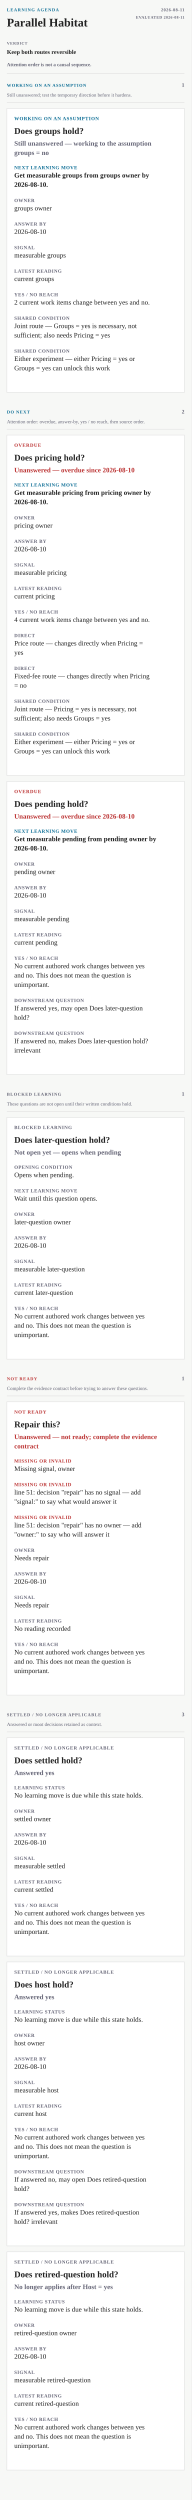
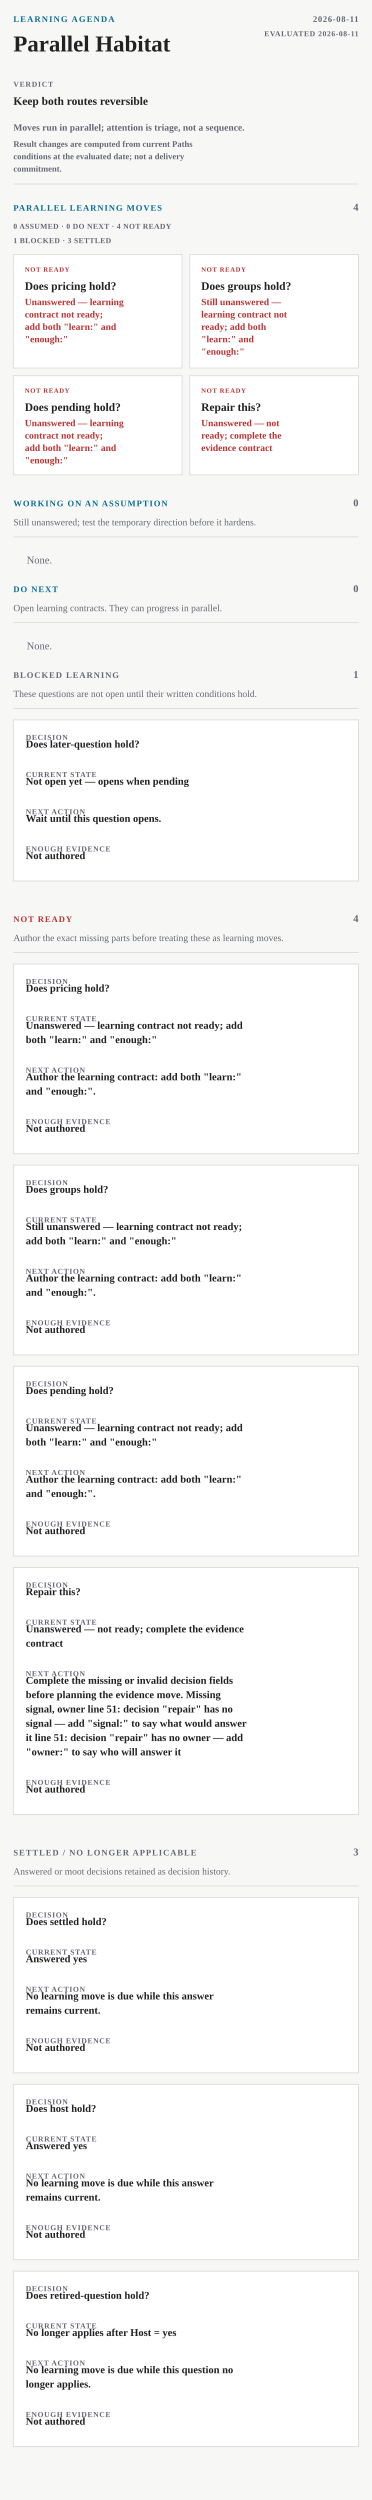
- <svg xmlns="http://www.w3.org/2000/svg" width="390" height="5097" viewBox="0 0 390 5097" role="img" aria-labelledby="paths-agenda-name paths-agenda-description" data-kind="learning-agenda-narrow" data-layout="stacked" data-min-readable-scale="0.9">
-   <rect x="0" y="0" width="390" height="5097" fill="#f7f8f6" />
+ <svg xmlns="http://www.w3.org/2000/svg" width="390" height="2622" viewBox="0 0 390 2622" role="img" aria-labelledby="paths-agenda-name paths-agenda-description" data-kind="learning-agenda-narrow" data-layout="dossier-stack" data-min-readable-scale="0.9">
+   <rect x="0" y="0" width="390" height="2622" fill="#f7f8f6" />
  <g data-kind="agenda-header">
    <text x="14" y="23" font-size="9" font-weight="800" letter-spacing="1.2" fill="#0A6C94">LEARNING AGENDA</text>
    <text x="14" y="54" font-size="24" font-weight="700" fill="#222">Parallel Habitat</text>
    <text x="376" y="23" font-size="9" font-weight="700" letter-spacing="0.7" text-anchor="end" fill="#667">2026-08-11</text>
    <text x="376" y="38" font-size="8" font-weight="700" letter-spacing="0.6" text-anchor="end" fill="#667">EVALUATED 2026-08-11</text>
    <text x="14" y="91" font-size="8" font-weight="800" letter-spacing="0.8" fill="#667">VERDICT</text>
    <text x="14" y="110" font-size="12" font-weight="600" fill="#222">Keep both routes reversible</text>
-     <text x="14" y="135" font-size="10" font-weight="600" fill="#667">Attention order is not a causal sequence.</text>
-     <line x1="14" y1="150" x2="376" y2="150" stroke="#ddd" stroke-width="1" opacity="1" />
+     <text x="14" y="137" font-size="10" font-weight="600" fill="#667">Moves run in parallel; attention is triage, not a sequence.</text>
+     <text x="14" y="154" font-size="9" font-weight="600" fill="#667">Result changes are computed from current Paths</text>
+     <text x="14" y="167" font-size="9" font-weight="600" fill="#667">conditions at the evaluated date; not a delivery</text>
+     <text x="14" y="180" font-size="9" font-weight="600" fill="#667">commitment.</text>
+     <line x1="14" y1="193" x2="376" y2="193" stroke="#ddd" stroke-width="1" opacity="1" />
+   </g>
+   <text x="14" y="221" font-size="9" font-weight="800" letter-spacing="1" fill="#0A6C94">PARALLEL LEARNING MOVES</text>
+   <text x="376" y="221" font-size="11" font-weight="700" text-anchor="end" fill="#667">4</text>
+   <text x="14" y="240" font-size="8" font-weight="700" letter-spacing="0.35" fill="#667">0 ASSUMED · 0 DO NEXT · 4 NOT READY</text>
+   <text x="14" y="255" font-size="8" font-weight="700" letter-spacing="0.35" fill="#667">1 BLOCKED · 3 SETTLED</text>
+   <g data-kind="agenda-roster-entry" data-decision-key="pricing" data-selected="false">
+     <rect x="14" y="267" width="177" height="119" fill="#fff" stroke="#ddd" stroke-width="1" />
+     <text x="26" y="285" font-size="7" font-weight="800" letter-spacing="0.65" fill="#b33">NOT READY</text>
+     <text x="26" y="304" font-size="12" font-weight="700" fill="#222">Does pricing hold?</text>
+     <text x="26" y="320" font-size="10" font-weight="600" fill="#b33">Unanswered — learning</text>
+     <text x="26" y="333" font-size="10" font-weight="600" fill="#b33">contract not ready;</text>
+     <text x="26" y="346" font-size="10" font-weight="600" fill="#b33">add both "learn:" and</text>
+     <text x="26" y="359" font-size="10" font-weight="600" fill="#b33">"enough:"</text>
+   </g>
+   <g data-kind="agenda-roster-entry" data-decision-key="groups" data-selected="false">
+     <rect x="199" y="267" width="177" height="119" fill="#fff" stroke="#ddd" stroke-width="1" />
+     <text x="211" y="285" font-size="7" font-weight="800" letter-spacing="0.65" fill="#b33">NOT READY</text>
+     <text x="211" y="304" font-size="12" font-weight="700" fill="#222">Does groups hold?</text>
+     <text x="211" y="320" font-size="10" font-weight="600" fill="#b33">Still unanswered —</text>
+     <text x="211" y="333" font-size="10" font-weight="600" fill="#b33">learning contract not</text>
+     <text x="211" y="346" font-size="10" font-weight="600" fill="#b33">ready; add both</text>
+     <text x="211" y="359" font-size="10" font-weight="600" fill="#b33">"learn:" and</text>
+     <text x="211" y="372" font-size="10" font-weight="600" fill="#b33">"enough:"</text>
+   </g>
+   <g data-kind="agenda-roster-entry" data-decision-key="pending" data-selected="false">
+     <rect x="14" y="394" width="177" height="104" fill="#fff" stroke="#ddd" stroke-width="1" />
+     <text x="26" y="412" font-size="7" font-weight="800" letter-spacing="0.65" fill="#b33">NOT READY</text>
+     <text x="26" y="431" font-size="12" font-weight="700" fill="#222">Does pending hold?</text>
+     <text x="26" y="447" font-size="10" font-weight="600" fill="#b33">Unanswered — learning</text>
+     <text x="26" y="460" font-size="10" font-weight="600" fill="#b33">contract not ready;</text>
+     <text x="26" y="473" font-size="10" font-weight="600" fill="#b33">add both "learn:" and</text>
+     <text x="26" y="486" font-size="10" font-weight="600" fill="#b33">"enough:"</text>
+   </g>
+   <g data-kind="agenda-roster-entry" data-decision-key="repair" data-selected="false">
+     <rect x="199" y="394" width="177" height="104" fill="#fff" stroke="#ddd" stroke-width="1" />
+     <text x="211" y="412" font-size="7" font-weight="800" letter-spacing="0.65" fill="#b33">NOT READY</text>
+     <text x="211" y="431" font-size="12" font-weight="700" fill="#222">Repair this?</text>
+     <text x="211" y="447" font-size="10" font-weight="600" fill="#b33">Unanswered — not</text>
+     <text x="211" y="460" font-size="10" font-weight="600" fill="#b33">ready; complete the</text>
+     <text x="211" y="473" font-size="10" font-weight="600" fill="#b33">evidence contract</text>
  </g>
  <g data-kind="agenda-section" data-section="assumption">
-     <text x="14" y="177" font-size="9" font-weight="800" letter-spacing="1" fill="#0A6C94">WORKING ON AN ASSUMPTION</text>
-     <text x="376" y="177" font-size="11" font-weight="700" text-anchor="end" fill="#667">1</text>
-     <text x="14" y="197" font-size="10" font-weight="500" fill="#667">Still unanswered; test the temporary direction before it hardens.</text>
-     <line x1="14" y1="209" x2="376" y2="209" stroke="#ddd" stroke-width="1" opacity="1" />
-     <g data-kind="agenda-entry" data-group="assumption" data-decision-key="groups" data-current-state="assumption" data-selected="false">
-       <rect x="14" y="221" width="362" height="579" fill="#fff" stroke="#ddd" stroke-width="1" />
-       <text x="29" y="245" font-size="10" font-weight="800" letter-spacing="0.8" fill="#0A6C94">WORKING ON AN ASSUMPTION</text>
-       <text x="29" y="273" font-size="18" font-weight="700" fill="#222">Does groups hold?</text>
-       <text x="29" y="297" font-size="14" font-weight="600" fill="#667">Still unanswered — working to the assumption</text>
-       <text x="29" y="316" font-size="14" font-weight="600" fill="#667">groups = no</text>
-       <text x="29" y="345" font-size="10" font-weight="800" letter-spacing="0.65" fill="#0A6C94">NEXT LEARNING MOVE</text>
-       <text x="29" y="362" font-size="14" font-weight="700" fill="#222">Get measurable groups from groups owner by</text>
-       <text x="29" y="381" font-size="14" font-weight="700" fill="#222">2026-08-10.</text>
-       <text x="29" y="412" font-size="10" font-weight="800" letter-spacing="0.65" fill="#667">OWNER</text>
-       <text x="29" y="429" font-size="14" font-weight="500" fill="#222">groups owner</text>
-       <text x="29" y="460" font-size="10" font-weight="800" letter-spacing="0.65" fill="#667">ANSWER BY</text>
-       <text x="29" y="477" font-size="14" font-weight="500" fill="#222">2026-08-10</text>
-       <text x="29" y="508" font-size="10" font-weight="800" letter-spacing="0.65" fill="#667">SIGNAL</text>
-       <text x="29" y="525" font-size="14" font-weight="500" fill="#222">measurable groups</text>
-       <text x="29" y="556" font-size="10" font-weight="800" letter-spacing="0.65" fill="#667">LATEST READING</text>
-       <text x="29" y="573" font-size="14" font-weight="500" fill="#222">current groups</text>
-       <text x="29" y="604" font-size="10" font-weight="800" letter-spacing="0.65" fill="#667">YES / NO REACH</text>
-       <text x="29" y="621" font-size="14" font-weight="500" fill="#222">2 current work items change between yes and no.</text>
-       <text x="29" y="652" font-size="10" font-weight="800" letter-spacing="0.65" fill="#667">SHARED CONDITION</text>
-       <text x="29" y="669" font-size="14" font-weight="500" fill="#222">Joint route — Groups = yes is necessary, not</text>
-       <text x="29" y="688" font-size="14" font-weight="500" fill="#222">sufficient; also needs Pricing = yes</text>
-       <text x="29" y="719" font-size="10" font-weight="800" letter-spacing="0.65" fill="#667">SHARED CONDITION</text>
-       <text x="29" y="736" font-size="14" font-weight="500" fill="#222">Either experiment — either Pricing = yes or</text>
-       <text x="29" y="755" font-size="14" font-weight="500" fill="#222">Groups = yes can unlock this work</text>
-     </g>
+     <text x="14" y="531" font-size="9" font-weight="800" letter-spacing="1" fill="#0A6C94">WORKING ON AN ASSUMPTION</text>
+     <text x="376" y="531" font-size="11" font-weight="700" text-anchor="end" fill="#667">0</text>
+     <text x="14" y="551" font-size="10" font-weight="500" fill="#667">Still unanswered; test the temporary direction before it hardens.</text>
+     <line x1="14" y1="563" x2="376" y2="563" stroke="#ddd" stroke-width="1" opacity="1" />
+     <text x="28" y="591" font-size="11" fill="#667">None.</text>
  </g>
  <g data-kind="agenda-section" data-section="active">
-     <text x="14" y="843" font-size="9" font-weight="800" letter-spacing="1" fill="#0A6C94">DO NEXT</text>
-     <text x="376" y="843" font-size="11" font-weight="700" text-anchor="end" fill="#667">2</text>
-     <text x="14" y="863" font-size="10" font-weight="500" fill="#667">Attention order: overdue, answer-by, yes / no reach, then source order.</text>
-     <line x1="14" y1="875" x2="376" y2="875" stroke="#ddd" stroke-width="1" opacity="1" />
-     <g data-kind="agenda-entry" data-group="active" data-decision-key="pricing" data-current-state="overdue" data-selected="false">
-       <rect x="14" y="887" width="362" height="694" fill="#fff" stroke="#ddd" stroke-width="1" />
-       <text x="29" y="911" font-size="10" font-weight="800" letter-spacing="0.8" fill="#b33">OVERDUE</text>
-       <text x="29" y="939" font-size="18" font-weight="700" fill="#222">Does pricing hold?</text>
-       <text x="29" y="963" font-size="14" font-weight="600" fill="#b33">Unanswered — overdue since 2026-08-10</text>
-       <text x="29" y="992" font-size="10" font-weight="800" letter-spacing="0.65" fill="#0A6C94">NEXT LEARNING MOVE</text>
-       <text x="29" y="1009" font-size="14" font-weight="700" fill="#222">Get measurable pricing from pricing owner by</text>
-       <text x="29" y="1028" font-size="14" font-weight="700" fill="#222">2026-08-10.</text>
-       <text x="29" y="1059" font-size="10" font-weight="800" letter-spacing="0.65" fill="#667">OWNER</text>
-       <text x="29" y="1076" font-size="14" font-weight="500" fill="#222">pricing owner</text>
-       <text x="29" y="1107" font-size="10" font-weight="800" letter-spacing="0.65" fill="#667">ANSWER BY</text>
-       <text x="29" y="1124" font-size="14" font-weight="500" fill="#222">2026-08-10</text>
-       <text x="29" y="1155" font-size="10" font-weight="800" letter-spacing="0.65" fill="#667">SIGNAL</text>
-       <text x="29" y="1172" font-size="14" font-weight="500" fill="#222">measurable pricing</text>
-       <text x="29" y="1203" font-size="10" font-weight="800" letter-spacing="0.65" fill="#667">LATEST READING</text>
-       <text x="29" y="1220" font-size="14" font-weight="500" fill="#222">current pricing</text>
-       <text x="29" y="1251" font-size="10" font-weight="800" letter-spacing="0.65" fill="#667">YES / NO REACH</text>
-       <text x="29" y="1268" font-size="14" font-weight="500" fill="#222">4 current work items change between yes and no.</text>
-       <text x="29" y="1299" font-size="10" font-weight="800" letter-spacing="0.65" fill="#667">DIRECT</text>
-       <text x="29" y="1316" font-size="14" font-weight="500" fill="#222">Price route — changes directly when Pricing =</text>
-       <text x="29" y="1335" font-size="14" font-weight="500" fill="#222">yes</text>
-       <text x="29" y="1366" font-size="10" font-weight="800" letter-spacing="0.65" fill="#667">DIRECT</text>
-       <text x="29" y="1383" font-size="14" font-weight="500" fill="#222">Fixed-fee route — changes directly when Pricing</text>
-       <text x="29" y="1402" font-size="14" font-weight="500" fill="#222">= no</text>
-       <text x="29" y="1433" font-size="10" font-weight="800" letter-spacing="0.65" fill="#667">SHARED CONDITION</text>
-       <text x="29" y="1450" font-size="14" font-weight="500" fill="#222">Joint route — Pricing = yes is necessary, not</text>
-       <text x="29" y="1469" font-size="14" font-weight="500" fill="#222">sufficient; also needs Groups = yes</text>
-       <text x="29" y="1500" font-size="10" font-weight="800" letter-spacing="0.65" fill="#667">SHARED CONDITION</text>
-       <text x="29" y="1517" font-size="14" font-weight="500" fill="#222">Either experiment — either Pricing = yes or</text>
-       <text x="29" y="1536" font-size="14" font-weight="500" fill="#222">Groups = yes can unlock this work</text>
-     </g>
-     <g data-kind="agenda-entry" data-group="active" data-decision-key="pending" data-current-state="overdue" data-selected="false">
-       <rect x="14" y="1593" width="362" height="598" fill="#fff" stroke="#ddd" stroke-width="1" />
-       <text x="29" y="1617" font-size="10" font-weight="800" letter-spacing="0.8" fill="#b33">OVERDUE</text>
-       <text x="29" y="1645" font-size="18" font-weight="700" fill="#222">Does pending hold?</text>
-       <text x="29" y="1669" font-size="14" font-weight="600" fill="#b33">Unanswered — overdue since 2026-08-10</text>
-       <text x="29" y="1698" font-size="10" font-weight="800" letter-spacing="0.65" fill="#0A6C94">NEXT LEARNING MOVE</text>
-       <text x="29" y="1715" font-size="14" font-weight="700" fill="#222">Get measurable pending from pending owner by</text>
-       <text x="29" y="1734" font-size="14" font-weight="700" fill="#222">2026-08-10.</text>
-       <text x="29" y="1765" font-size="10" font-weight="800" letter-spacing="0.65" fill="#667">OWNER</text>
-       <text x="29" y="1782" font-size="14" font-weight="500" fill="#222">pending owner</text>
-       <text x="29" y="1813" font-size="10" font-weight="800" letter-spacing="0.65" fill="#667">ANSWER BY</text>
-       <text x="29" y="1830" font-size="14" font-weight="500" fill="#222">2026-08-10</text>
-       <text x="29" y="1861" font-size="10" font-weight="800" letter-spacing="0.65" fill="#667">SIGNAL</text>
-       <text x="29" y="1878" font-size="14" font-weight="500" fill="#222">measurable pending</text>
-       <text x="29" y="1909" font-size="10" font-weight="800" letter-spacing="0.65" fill="#667">LATEST READING</text>
-       <text x="29" y="1926" font-size="14" font-weight="500" fill="#222">current pending</text>
-       <text x="29" y="1957" font-size="10" font-weight="800" letter-spacing="0.65" fill="#667">YES / NO REACH</text>
-       <text x="29" y="1974" font-size="14" font-weight="500" fill="#222">No current authored work changes between yes</text>
-       <text x="29" y="1993" font-size="14" font-weight="500" fill="#222">and no. This does not mean the question is</text>
-       <text x="29" y="2012" font-size="14" font-weight="500" fill="#222">unimportant.</text>
-       <text x="29" y="2043" font-size="10" font-weight="800" letter-spacing="0.65" fill="#667">DOWNSTREAM QUESTION</text>
-       <text x="29" y="2060" font-size="14" font-weight="500" fill="#222">If answered yes, may open Does later-question</text>
-       <text x="29" y="2079" font-size="14" font-weight="500" fill="#222">hold?</text>
-       <text x="29" y="2110" font-size="10" font-weight="800" letter-spacing="0.65" fill="#667">DOWNSTREAM QUESTION</text>
-       <text x="29" y="2127" font-size="14" font-weight="500" fill="#222">If answered no, makes Does later-question hold?</text>
-       <text x="29" y="2146" font-size="14" font-weight="500" fill="#222">irrelevant</text>
-     </g>
+     <text x="14" y="621" font-size="9" font-weight="800" letter-spacing="1" fill="#0A6C94">DO NEXT</text>
+     <text x="376" y="621" font-size="11" font-weight="700" text-anchor="end" fill="#667">0</text>
+     <text x="14" y="641" font-size="10" font-weight="500" fill="#667">Open learning contracts. They can progress in parallel.</text>
+     <line x1="14" y1="653" x2="376" y2="653" stroke="#ddd" stroke-width="1" opacity="1" />
+     <text x="28" y="681" font-size="11" fill="#667">None.</text>
  </g>
  <g data-kind="agenda-section" data-section="blocked">
-     <text x="14" y="2234" font-size="9" font-weight="800" letter-spacing="1" fill="#667">BLOCKED LEARNING</text>
-     <text x="376" y="2234" font-size="11" font-weight="700" text-anchor="end" fill="#667">1</text>
-     <text x="14" y="2254" font-size="10" font-weight="500" fill="#667">These questions are not open until their written conditions hold.</text>
-     <line x1="14" y1="2266" x2="376" y2="2266" stroke="#ddd" stroke-width="1" opacity="1" />
-     <g data-kind="agenda-entry" data-group="blocked" data-decision-key="later-question" data-current-state="dormant" data-selected="false">
-       <rect x="14" y="2278" width="362" height="493" fill="#fff" stroke="#ddd" stroke-width="1" />
-       <text x="29" y="2302" font-size="10" font-weight="800" letter-spacing="0.75" fill="#667">BLOCKED LEARNING</text>
-       <text x="29" y="2330" font-size="18" font-weight="700" fill="#222">Does later-question hold?</text>
-       <text x="29" y="2354" font-size="14" font-weight="600" fill="#667">Not open yet — opens when pending</text>
-       <text x="29" y="2383" font-size="10" font-weight="800" letter-spacing="0.65" fill="#667">OPENING CONDITION</text>
-       <text x="29" y="2400" font-size="14" font-weight="500" fill="#222">Opens when pending.</text>
-       <text x="29" y="2431" font-size="10" font-weight="800" letter-spacing="0.65" fill="#667">NEXT LEARNING MOVE</text>
-       <text x="29" y="2448" font-size="14" font-weight="500" fill="#222">Wait until this question opens.</text>
-       <text x="29" y="2479" font-size="10" font-weight="800" letter-spacing="0.65" fill="#667">OWNER</text>
-       <text x="29" y="2496" font-size="14" font-weight="500" fill="#222">later-question owner</text>
-       <text x="29" y="2527" font-size="10" font-weight="800" letter-spacing="0.65" fill="#667">ANSWER BY</text>
-       <text x="29" y="2544" font-size="14" font-weight="500" fill="#222">2026-08-10</text>
-       <text x="29" y="2575" font-size="10" font-weight="800" letter-spacing="0.65" fill="#667">SIGNAL</text>
-       <text x="29" y="2592" font-size="14" font-weight="500" fill="#222">measurable later-question</text>
-       <text x="29" y="2623" font-size="10" font-weight="800" letter-spacing="0.65" fill="#667">LATEST READING</text>
-       <text x="29" y="2640" font-size="14" font-weight="500" fill="#222">current later-question</text>
-       <text x="29" y="2671" font-size="10" font-weight="800" letter-spacing="0.65" fill="#667">YES / NO REACH</text>
-       <text x="29" y="2688" font-size="14" font-weight="500" fill="#222">No current authored work changes between yes</text>
-       <text x="29" y="2707" font-size="14" font-weight="500" fill="#222">and no. This does not mean the question is</text>
-       <text x="29" y="2726" font-size="14" font-weight="500" fill="#222">unimportant.</text>
+     <text x="14" y="711" font-size="9" font-weight="800" letter-spacing="1" fill="#667">BLOCKED LEARNING</text>
+     <text x="376" y="711" font-size="11" font-weight="700" text-anchor="end" fill="#667">1</text>
+     <text x="14" y="731" font-size="10" font-weight="500" fill="#667">These questions are not open until their written conditions hold.</text>
+     <line x1="14" y1="743" x2="376" y2="743" stroke="#ddd" stroke-width="1" opacity="1" />
+     <g data-kind="agenda-entry" data-detail="compact-register" data-group="blocked" data-decision-key="later-question" data-current-state="dormant" data-selected="false">
+       <rect x="14" y="755" width="362" height="169" fill="#fff" stroke="#ddd" stroke-width="1" />
+       <text x="27" y="776" font-size="8" font-weight="800" letter-spacing="0.65" fill="#667">DECISION</text>
+       <text x="27" y="784" font-size="11" font-weight="700" fill="#222">Does later-question hold?</text>
+       <text x="27" y="815" font-size="8" font-weight="800" letter-spacing="0.65" fill="#667">CURRENT STATE</text>
+       <text x="27" y="823" font-size="11" font-weight="550" fill="#222">Not open yet — opens when pending</text>
+       <text x="27" y="854" font-size="8" font-weight="800" letter-spacing="0.65" fill="#667">NEXT ACTION</text>
+       <text x="27" y="862" font-size="11" font-weight="550" fill="#222">Wait until this question opens.</text>
+       <text x="27" y="893" font-size="8" font-weight="800" letter-spacing="0.65" fill="#667">ENOUGH EVIDENCE</text>
+       <text x="27" y="901" font-size="11" font-weight="550" fill="#222">Not authored</text>
    </g>
  </g>
  <g data-kind="agenda-section" data-section="not-ready">
-     <text x="14" y="2814" font-size="9" font-weight="800" letter-spacing="1" fill="#b33">NOT READY</text>
-     <text x="376" y="2814" font-size="11" font-weight="700" text-anchor="end" fill="#667">1</text>
-     <text x="14" y="2834" font-size="10" font-weight="500" fill="#667">Complete the evidence contract before trying to answer these questions.</text>
-     <line x1="14" y1="2846" x2="376" y2="2846" stroke="#ddd" stroke-width="1" opacity="1" />
-     <g data-kind="agenda-entry" data-group="not-ready" data-decision-key="repair" data-current-state="not-ready" data-selected="false">
-       <rect x="14" y="2858" width="362" height="598" fill="#fff" stroke="#ddd" stroke-width="1" />
-       <text x="29" y="2882" font-size="10" font-weight="800" letter-spacing="0.75" fill="#b33">NOT READY</text>
-       <text x="29" y="2910" font-size="18" font-weight="700" fill="#222">Repair this?</text>
-       <text x="29" y="2934" font-size="14" font-weight="600" fill="#b33">Unanswered — not ready; complete the evidence</text>
-       <text x="29" y="2953" font-size="14" font-weight="600" fill="#b33">contract</text>
-       <text x="29" y="2982" font-size="10" font-weight="800" letter-spacing="0.65" fill="#b33">MISSING OR INVALID</text>
-       <text x="29" y="2999" font-size="14" font-weight="500" fill="#222">Missing signal, owner</text>
-       <text x="29" y="3030" font-size="10" font-weight="800" letter-spacing="0.65" fill="#b33">MISSING OR INVALID</text>
-       <text x="29" y="3047" font-size="14" font-weight="500" fill="#222">line 51: decision "repair" has no signal — add</text>
-       <text x="29" y="3066" font-size="14" font-weight="500" fill="#222">"signal:" to say what would answer it</text>
-       <text x="29" y="3097" font-size="10" font-weight="800" letter-spacing="0.65" fill="#b33">MISSING OR INVALID</text>
-       <text x="29" y="3114" font-size="14" font-weight="500" fill="#222">line 51: decision "repair" has no owner — add</text>
-       <text x="29" y="3133" font-size="14" font-weight="500" fill="#222">"owner:" to say who will answer it</text>
-       <text x="29" y="3164" font-size="10" font-weight="800" letter-spacing="0.65" fill="#667">OWNER</text>
-       <text x="29" y="3181" font-size="14" font-weight="500" fill="#222">Needs repair</text>
-       <text x="29" y="3212" font-size="10" font-weight="800" letter-spacing="0.65" fill="#667">ANSWER BY</text>
-       <text x="29" y="3229" font-size="14" font-weight="500" fill="#222">2026-08-10</text>
-       <text x="29" y="3260" font-size="10" font-weight="800" letter-spacing="0.65" fill="#667">SIGNAL</text>
-       <text x="29" y="3277" font-size="14" font-weight="500" fill="#222">Needs repair</text>
-       <text x="29" y="3308" font-size="10" font-weight="800" letter-spacing="0.65" fill="#667">LATEST READING</text>
-       <text x="29" y="3325" font-size="14" font-weight="500" fill="#222">No reading recorded</text>
-       <text x="29" y="3356" font-size="10" font-weight="800" letter-spacing="0.65" fill="#667">YES / NO REACH</text>
-       <text x="29" y="3373" font-size="14" font-weight="500" fill="#222">No current authored work changes between yes</text>
-       <text x="29" y="3392" font-size="14" font-weight="500" fill="#222">and no. This does not mean the question is</text>
-       <text x="29" y="3411" font-size="14" font-weight="500" fill="#222">unimportant.</text>
+     <text x="14" y="967" font-size="9" font-weight="800" letter-spacing="1" fill="#b33">NOT READY</text>
+     <text x="376" y="967" font-size="11" font-weight="700" text-anchor="end" fill="#667">4</text>
+     <text x="14" y="987" font-size="10" font-weight="500" fill="#667">Author the exact missing parts before treating these as learning moves.</text>
+     <line x1="14" y1="999" x2="376" y2="999" stroke="#ddd" stroke-width="1" opacity="1" />
+     <g data-kind="agenda-entry" data-detail="compact-register" data-group="not-ready" data-decision-key="pricing" data-current-state="not-ready" data-selected="false">
+       <rect x="14" y="1011" width="362" height="199" fill="#fff" stroke="#ddd" stroke-width="1" />
+       <text x="27" y="1032" font-size="8" font-weight="800" letter-spacing="0.65" fill="#667">DECISION</text>
+       <text x="27" y="1040" font-size="11" font-weight="700" fill="#222">Does pricing hold?</text>
+       <text x="27" y="1071" font-size="8" font-weight="800" letter-spacing="0.65" fill="#667">CURRENT STATE</text>
+       <text x="27" y="1079" font-size="11" font-weight="550" fill="#222">Unanswered — learning contract not ready; add</text>
+       <text x="27" y="1094" font-size="11" font-weight="550" fill="#222">both "learn:" and "enough:"</text>
+       <text x="27" y="1125" font-size="8" font-weight="800" letter-spacing="0.65" fill="#667">NEXT ACTION</text>
+       <text x="27" y="1133" font-size="11" font-weight="550" fill="#222">Author the learning contract: add both "learn:"</text>
+       <text x="27" y="1148" font-size="11" font-weight="550" fill="#222">and "enough:".</text>
+       <text x="27" y="1179" font-size="8" font-weight="800" letter-spacing="0.65" fill="#667">ENOUGH EVIDENCE</text>
+       <text x="27" y="1187" font-size="11" font-weight="550" fill="#222">Not authored</text>
+     </g>
+     <g data-kind="agenda-entry" data-detail="compact-register" data-group="not-ready" data-decision-key="groups" data-current-state="not-ready" data-selected="false">
+       <rect x="14" y="1222" width="362" height="199" fill="#fff" stroke="#ddd" stroke-width="1" />
+       <text x="27" y="1243" font-size="8" font-weight="800" letter-spacing="0.65" fill="#667">DECISION</text>
+       <text x="27" y="1251" font-size="11" font-weight="700" fill="#222">Does groups hold?</text>
+       <text x="27" y="1282" font-size="8" font-weight="800" letter-spacing="0.65" fill="#667">CURRENT STATE</text>
+       <text x="27" y="1290" font-size="11" font-weight="550" fill="#222">Still unanswered — learning contract not ready;</text>
+       <text x="27" y="1305" font-size="11" font-weight="550" fill="#222">add both "learn:" and "enough:"</text>
+       <text x="27" y="1336" font-size="8" font-weight="800" letter-spacing="0.65" fill="#667">NEXT ACTION</text>
+       <text x="27" y="1344" font-size="11" font-weight="550" fill="#222">Author the learning contract: add both "learn:"</text>
+       <text x="27" y="1359" font-size="11" font-weight="550" fill="#222">and "enough:".</text>
+       <text x="27" y="1390" font-size="8" font-weight="800" letter-spacing="0.65" fill="#667">ENOUGH EVIDENCE</text>
+       <text x="27" y="1398" font-size="11" font-weight="550" fill="#222">Not authored</text>
+     </g>
+     <g data-kind="agenda-entry" data-detail="compact-register" data-group="not-ready" data-decision-key="pending" data-current-state="not-ready" data-selected="false">
+       <rect x="14" y="1433" width="362" height="199" fill="#fff" stroke="#ddd" stroke-width="1" />
+       <text x="27" y="1454" font-size="8" font-weight="800" letter-spacing="0.65" fill="#667">DECISION</text>
+       <text x="27" y="1462" font-size="11" font-weight="700" fill="#222">Does pending hold?</text>
+       <text x="27" y="1493" font-size="8" font-weight="800" letter-spacing="0.65" fill="#667">CURRENT STATE</text>
+       <text x="27" y="1501" font-size="11" font-weight="550" fill="#222">Unanswered — learning contract not ready; add</text>
+       <text x="27" y="1516" font-size="11" font-weight="550" fill="#222">both "learn:" and "enough:"</text>
+       <text x="27" y="1547" font-size="8" font-weight="800" letter-spacing="0.65" fill="#667">NEXT ACTION</text>
+       <text x="27" y="1555" font-size="11" font-weight="550" fill="#222">Author the learning contract: add both "learn:"</text>
+       <text x="27" y="1570" font-size="11" font-weight="550" fill="#222">and "enough:".</text>
+       <text x="27" y="1601" font-size="8" font-weight="800" letter-spacing="0.65" fill="#667">ENOUGH EVIDENCE</text>
+       <text x="27" y="1609" font-size="11" font-weight="550" fill="#222">Not authored</text>
+     </g>
+     <g data-kind="agenda-entry" data-detail="compact-register" data-group="not-ready" data-decision-key="repair" data-current-state="not-ready" data-selected="false">
+       <rect x="14" y="1644" width="362" height="259" fill="#fff" stroke="#ddd" stroke-width="1" />
+       <text x="27" y="1665" font-size="8" font-weight="800" letter-spacing="0.65" fill="#667">DECISION</text>
+       <text x="27" y="1673" font-size="11" font-weight="700" fill="#222">Repair this?</text>
+       <text x="27" y="1704" font-size="8" font-weight="800" letter-spacing="0.65" fill="#667">CURRENT STATE</text>
+       <text x="27" y="1712" font-size="11" font-weight="550" fill="#222">Unanswered — not ready; complete the evidence</text>
+       <text x="27" y="1727" font-size="11" font-weight="550" fill="#222">contract</text>
+       <text x="27" y="1758" font-size="8" font-weight="800" letter-spacing="0.65" fill="#667">NEXT ACTION</text>
+       <text x="27" y="1766" font-size="11" font-weight="550" fill="#222">Complete the missing or invalid decision fields</text>
+       <text x="27" y="1781" font-size="11" font-weight="550" fill="#222">before planning the evidence move. Missing</text>
+       <text x="27" y="1796" font-size="11" font-weight="550" fill="#222">signal, owner line 51: decision "repair" has no</text>
+       <text x="27" y="1811" font-size="11" font-weight="550" fill="#222">signal — add "signal:" to say what would answer</text>
+       <text x="27" y="1826" font-size="11" font-weight="550" fill="#222">it line 51: decision "repair" has no owner — add</text>
+       <text x="27" y="1841" font-size="11" font-weight="550" fill="#222">"owner:" to say who will answer it</text>
+       <text x="27" y="1872" font-size="8" font-weight="800" letter-spacing="0.65" fill="#667">ENOUGH EVIDENCE</text>
+       <text x="27" y="1880" font-size="11" font-weight="550" fill="#222">Not authored</text>
    </g>
  </g>
  <g data-kind="agenda-section" data-section="settled">
-     <text x="14" y="3499" font-size="9" font-weight="800" letter-spacing="1" fill="#667">SETTLED / NO LONGER APPLICABLE</text>
-     <text x="376" y="3499" font-size="11" font-weight="700" text-anchor="end" fill="#667">3</text>
-     <text x="14" y="3519" font-size="10" font-weight="500" fill="#667">Answered or moot decisions retained as context.</text>
-     <line x1="14" y1="3531" x2="376" y2="3531" stroke="#ddd" stroke-width="1" opacity="1" />
-     <g data-kind="agenda-entry" data-group="settled" data-decision-key="settled" data-current-state="answered" data-selected="false">
-       <rect x="14" y="3543" width="362" height="445" fill="#fff" stroke="#ddd" stroke-width="1" />
-       <text x="29" y="3567" font-size="10" font-weight="800" letter-spacing="0.75" fill="#667">SETTLED / NO LONGER APPLICABLE</text>
-       <text x="29" y="3595" font-size="18" font-weight="700" fill="#222">Does settled hold?</text>
-       <text x="29" y="3619" font-size="14" font-weight="600" fill="#667">Answered yes</text>
-       <text x="29" y="3648" font-size="10" font-weight="800" letter-spacing="0.65" fill="#667">LEARNING STATUS</text>
-       <text x="29" y="3665" font-size="14" font-weight="500" fill="#222">No learning move is due while this state holds.</text>
-       <text x="29" y="3696" font-size="10" font-weight="800" letter-spacing="0.65" fill="#667">OWNER</text>
-       <text x="29" y="3713" font-size="14" font-weight="500" fill="#222">settled owner</text>
-       <text x="29" y="3744" font-size="10" font-weight="800" letter-spacing="0.65" fill="#667">ANSWER BY</text>
-       <text x="29" y="3761" font-size="14" font-weight="500" fill="#222">2026-08-10</text>
-       <text x="29" y="3792" font-size="10" font-weight="800" letter-spacing="0.65" fill="#667">SIGNAL</text>
-       <text x="29" y="3809" font-size="14" font-weight="500" fill="#222">measurable settled</text>
-       <text x="29" y="3840" font-size="10" font-weight="800" letter-spacing="0.65" fill="#667">LATEST READING</text>
-       <text x="29" y="3857" font-size="14" font-weight="500" fill="#222">current settled</text>
-       <text x="29" y="3888" font-size="10" font-weight="800" letter-spacing="0.65" fill="#667">YES / NO REACH</text>
-       <text x="29" y="3905" font-size="14" font-weight="500" fill="#222">No current authored work changes between yes</text>
-       <text x="29" y="3924" font-size="14" font-weight="500" fill="#222">and no. This does not mean the question is</text>
-       <text x="29" y="3943" font-size="14" font-weight="500" fill="#222">unimportant.</text>
+     <text x="14" y="1946" font-size="9" font-weight="800" letter-spacing="1" fill="#667">SETTLED / NO LONGER APPLICABLE</text>
+     <text x="376" y="1946" font-size="11" font-weight="700" text-anchor="end" fill="#667">3</text>
+     <text x="14" y="1966" font-size="10" font-weight="500" fill="#667">Answered or moot decisions retained as decision history.</text>
+     <line x1="14" y1="1978" x2="376" y2="1978" stroke="#ddd" stroke-width="1" opacity="1" />
+     <g data-kind="agenda-entry" data-detail="compact-register" data-group="settled" data-decision-key="settled" data-current-state="answered" data-selected="false">
+       <rect x="14" y="1990" width="362" height="184" fill="#fff" stroke="#ddd" stroke-width="1" />
+       <text x="27" y="2011" font-size="8" font-weight="800" letter-spacing="0.65" fill="#667">DECISION</text>
+       <text x="27" y="2019" font-size="11" font-weight="700" fill="#222">Does settled hold?</text>
+       <text x="27" y="2050" font-size="8" font-weight="800" letter-spacing="0.65" fill="#667">CURRENT STATE</text>
+       <text x="27" y="2058" font-size="11" font-weight="550" fill="#222">Answered yes</text>
+       <text x="27" y="2089" font-size="8" font-weight="800" letter-spacing="0.65" fill="#667">NEXT ACTION</text>
+       <text x="27" y="2097" font-size="11" font-weight="550" fill="#222">No learning move is due while this answer</text>
+       <text x="27" y="2112" font-size="11" font-weight="550" fill="#222">remains current.</text>
+       <text x="27" y="2143" font-size="8" font-weight="800" letter-spacing="0.65" fill="#667">ENOUGH EVIDENCE</text>
+       <text x="27" y="2151" font-size="11" font-weight="550" fill="#222">Not authored</text>
    </g>
-     <g data-kind="agenda-entry" data-group="settled" data-decision-key="host" data-current-state="answered" data-selected="false">
-       <rect x="14" y="4000" width="362" height="579" fill="#fff" stroke="#ddd" stroke-width="1" />
-       <text x="29" y="4024" font-size="10" font-weight="800" letter-spacing="0.75" fill="#667">SETTLED / NO LONGER APPLICABLE</text>
-       <text x="29" y="4052" font-size="18" font-weight="700" fill="#222">Does host hold?</text>
-       <text x="29" y="4076" font-size="14" font-weight="600" fill="#667">Answered yes</text>
-       <text x="29" y="4105" font-size="10" font-weight="800" letter-spacing="0.65" fill="#667">LEARNING STATUS</text>
-       <text x="29" y="4122" font-size="14" font-weight="500" fill="#222">No learning move is due while this state holds.</text>
-       <text x="29" y="4153" font-size="10" font-weight="800" letter-spacing="0.65" fill="#667">OWNER</text>
-       <text x="29" y="4170" font-size="14" font-weight="500" fill="#222">host owner</text>
-       <text x="29" y="4201" font-size="10" font-weight="800" letter-spacing="0.65" fill="#667">ANSWER BY</text>
-       <text x="29" y="4218" font-size="14" font-weight="500" fill="#222">2026-08-10</text>
-       <text x="29" y="4249" font-size="10" font-weight="800" letter-spacing="0.65" fill="#667">SIGNAL</text>
-       <text x="29" y="4266" font-size="14" font-weight="500" fill="#222">measurable host</text>
-       <text x="29" y="4297" font-size="10" font-weight="800" letter-spacing="0.65" fill="#667">LATEST READING</text>
-       <text x="29" y="4314" font-size="14" font-weight="500" fill="#222">current host</text>
-       <text x="29" y="4345" font-size="10" font-weight="800" letter-spacing="0.65" fill="#667">YES / NO REACH</text>
-       <text x="29" y="4362" font-size="14" font-weight="500" fill="#222">No current authored work changes between yes</text>
-       <text x="29" y="4381" font-size="14" font-weight="500" fill="#222">and no. This does not mean the question is</text>
-       <text x="29" y="4400" font-size="14" font-weight="500" fill="#222">unimportant.</text>
-       <text x="29" y="4431" font-size="10" font-weight="800" letter-spacing="0.65" fill="#667">DOWNSTREAM QUESTION</text>
-       <text x="29" y="4448" font-size="14" font-weight="500" fill="#222">If answered no, may open Does retired-question</text>
-       <text x="29" y="4467" font-size="14" font-weight="500" fill="#222">hold?</text>
-       <text x="29" y="4498" font-size="10" font-weight="800" letter-spacing="0.65" fill="#667">DOWNSTREAM QUESTION</text>
-       <text x="29" y="4515" font-size="14" font-weight="500" fill="#222">If answered yes, makes Does retired-question</text>
-       <text x="29" y="4534" font-size="14" font-weight="500" fill="#222">hold? irrelevant</text>
+     <g data-kind="agenda-entry" data-detail="compact-register" data-group="settled" data-decision-key="host" data-current-state="answered" data-selected="false">
+       <rect x="14" y="2186" width="362" height="184" fill="#fff" stroke="#ddd" stroke-width="1" />
+       <text x="27" y="2207" font-size="8" font-weight="800" letter-spacing="0.65" fill="#667">DECISION</text>
+       <text x="27" y="2215" font-size="11" font-weight="700" fill="#222">Does host hold?</text>
+       <text x="27" y="2246" font-size="8" font-weight="800" letter-spacing="0.65" fill="#667">CURRENT STATE</text>
+       <text x="27" y="2254" font-size="11" font-weight="550" fill="#222">Answered yes</text>
+       <text x="27" y="2285" font-size="8" font-weight="800" letter-spacing="0.65" fill="#667">NEXT ACTION</text>
+       <text x="27" y="2293" font-size="11" font-weight="550" fill="#222">No learning move is due while this answer</text>
+       <text x="27" y="2308" font-size="11" font-weight="550" fill="#222">remains current.</text>
+       <text x="27" y="2339" font-size="8" font-weight="800" letter-spacing="0.65" fill="#667">ENOUGH EVIDENCE</text>
+       <text x="27" y="2347" font-size="11" font-weight="550" fill="#222">Not authored</text>
    </g>
-     <g data-kind="agenda-entry" data-group="settled" data-decision-key="retired-question" data-current-state="moot" data-selected="false">
-       <rect x="14" y="4591" width="362" height="445" fill="#fff" stroke="#ddd" stroke-width="1" />
-       <text x="29" y="4615" font-size="10" font-weight="800" letter-spacing="0.75" fill="#667">SETTLED / NO LONGER APPLICABLE</text>
-       <text x="29" y="4643" font-size="18" font-weight="700" fill="#222">Does retired-question hold?</text>
-       <text x="29" y="4667" font-size="14" font-weight="600" fill="#667">No longer applies after Host = yes</text>
-       <text x="29" y="4696" font-size="10" font-weight="800" letter-spacing="0.65" fill="#667">LEARNING STATUS</text>
-       <text x="29" y="4713" font-size="14" font-weight="500" fill="#222">No learning move is due while this state holds.</text>
-       <text x="29" y="4744" font-size="10" font-weight="800" letter-spacing="0.65" fill="#667">OWNER</text>
-       <text x="29" y="4761" font-size="14" font-weight="500" fill="#222">retired-question owner</text>
-       <text x="29" y="4792" font-size="10" font-weight="800" letter-spacing="0.65" fill="#667">ANSWER BY</text>
-       <text x="29" y="4809" font-size="14" font-weight="500" fill="#222">2026-08-10</text>
-       <text x="29" y="4840" font-size="10" font-weight="800" letter-spacing="0.65" fill="#667">SIGNAL</text>
-       <text x="29" y="4857" font-size="14" font-weight="500" fill="#222">measurable retired-question</text>
-       <text x="29" y="4888" font-size="10" font-weight="800" letter-spacing="0.65" fill="#667">LATEST READING</text>
-       <text x="29" y="4905" font-size="14" font-weight="500" fill="#222">current retired-question</text>
-       <text x="29" y="4936" font-size="10" font-weight="800" letter-spacing="0.65" fill="#667">YES / NO REACH</text>
-       <text x="29" y="4953" font-size="14" font-weight="500" fill="#222">No current authored work changes between yes</text>
-       <text x="29" y="4972" font-size="14" font-weight="500" fill="#222">and no. This does not mean the question is</text>
-       <text x="29" y="4991" font-size="14" font-weight="500" fill="#222">unimportant.</text>
+     <g data-kind="agenda-entry" data-detail="compact-register" data-group="settled" data-decision-key="retired-question" data-current-state="moot" data-selected="false">
+       <rect x="14" y="2382" width="362" height="184" fill="#fff" stroke="#ddd" stroke-width="1" />
+       <text x="27" y="2403" font-size="8" font-weight="800" letter-spacing="0.65" fill="#667">DECISION</text>
+       <text x="27" y="2411" font-size="11" font-weight="700" fill="#222">Does retired-question hold?</text>
+       <text x="27" y="2442" font-size="8" font-weight="800" letter-spacing="0.65" fill="#667">CURRENT STATE</text>
+       <text x="27" y="2450" font-size="11" font-weight="550" fill="#222">No longer applies after Host = yes</text>
+       <text x="27" y="2481" font-size="8" font-weight="800" letter-spacing="0.65" fill="#667">NEXT ACTION</text>
+       <text x="27" y="2489" font-size="11" font-weight="550" fill="#222">No learning move is due while this question no</text>
+       <text x="27" y="2504" font-size="11" font-weight="550" fill="#222">longer applies.</text>
+       <text x="27" y="2535" font-size="8" font-weight="800" letter-spacing="0.65" fill="#667">ENOUGH EVIDENCE</text>
+       <text x="27" y="2543" font-size="11" font-weight="550" fill="#222">Not authored</text>
    </g>
  </g>
</svg>
